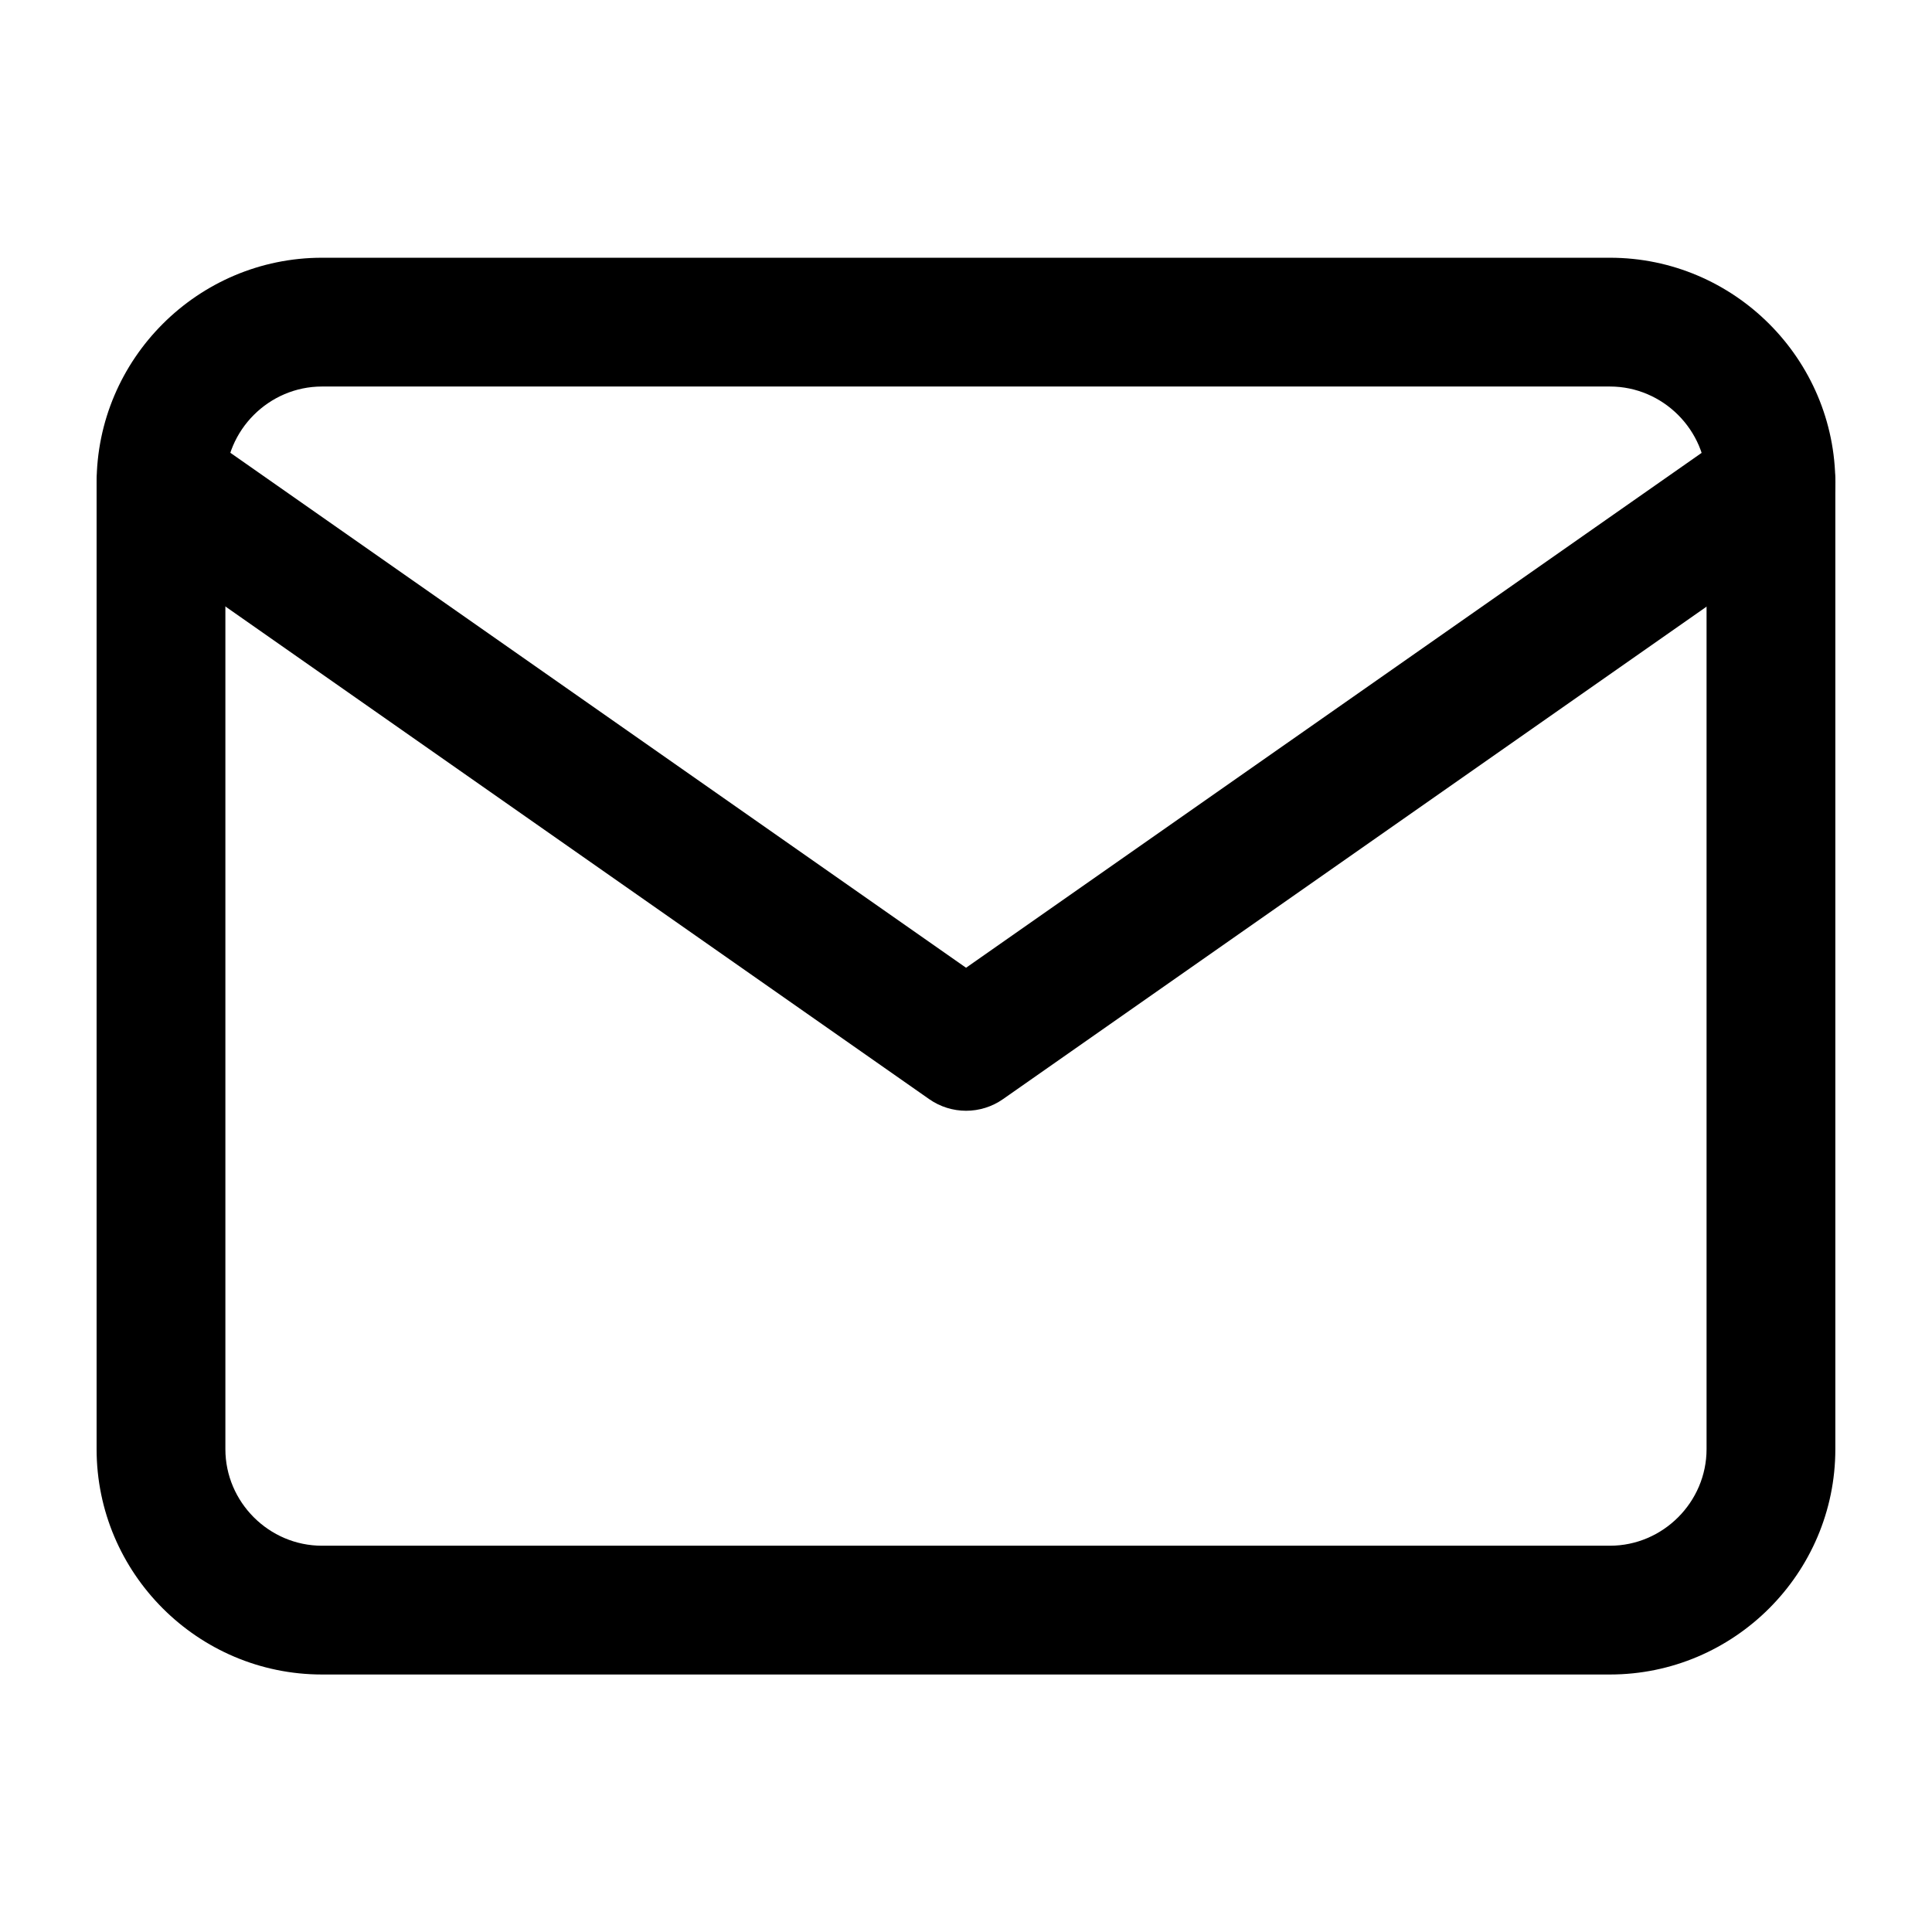
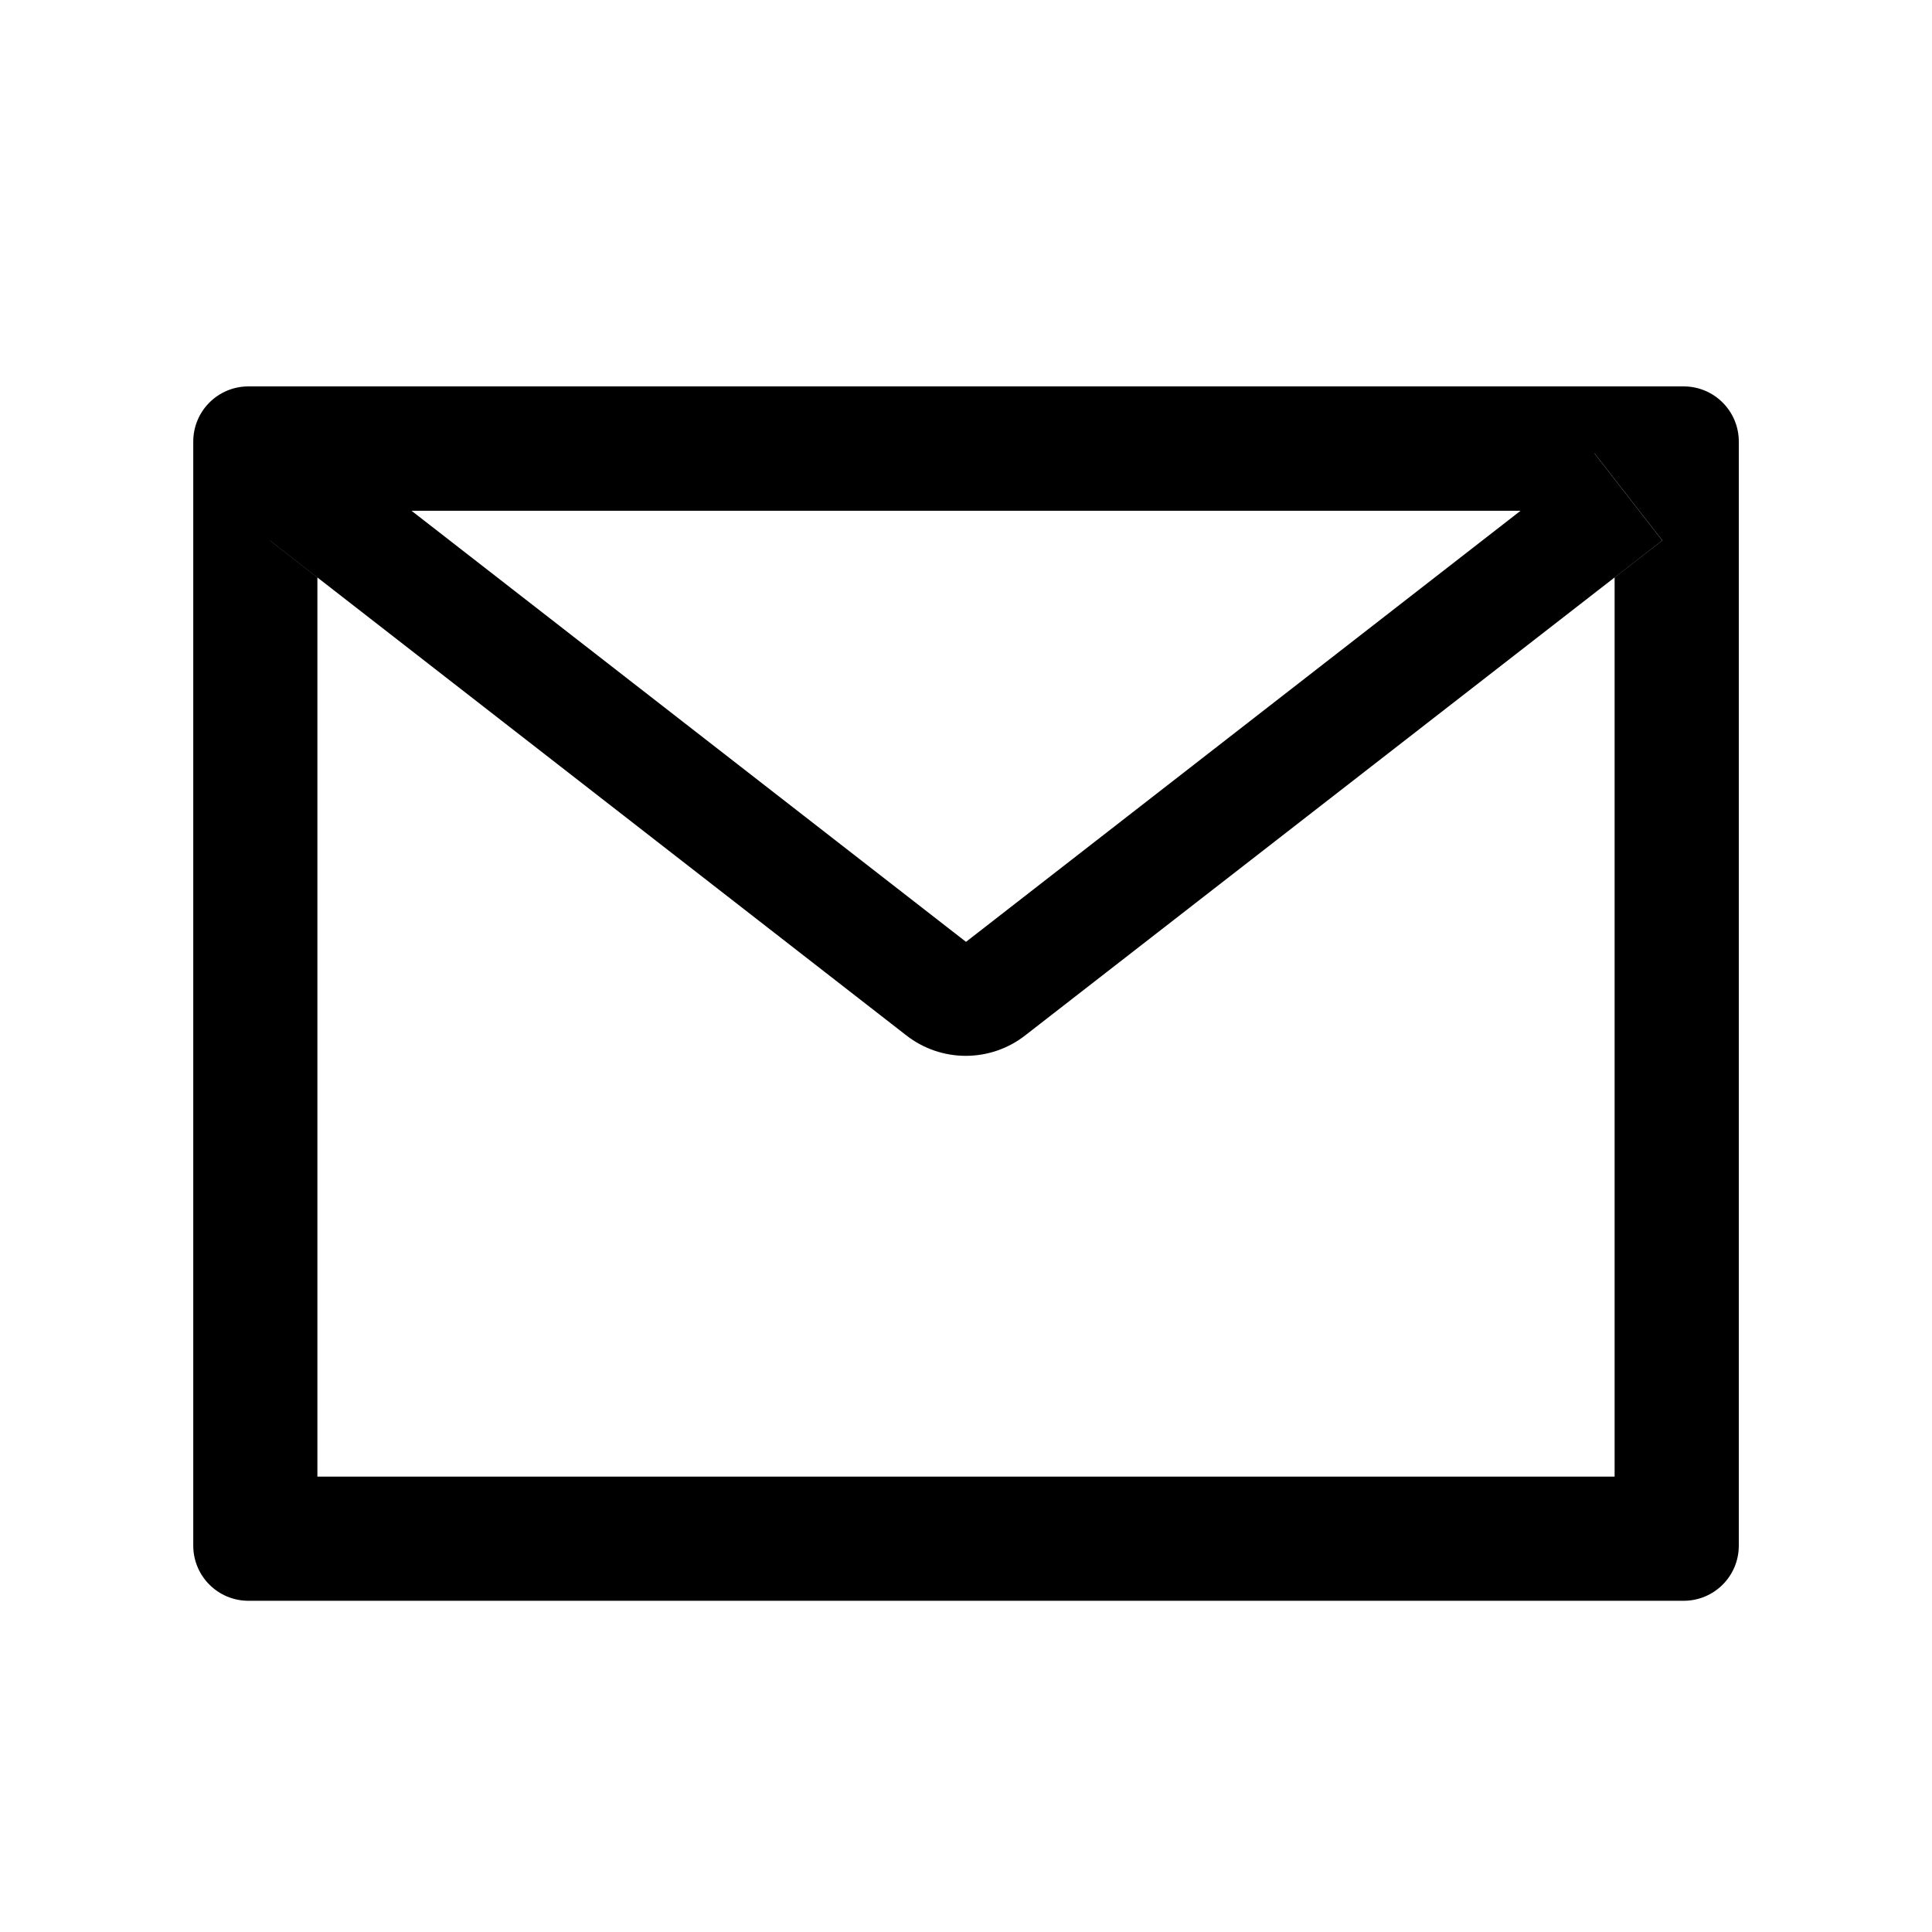
<svg xmlns="http://www.w3.org/2000/svg" version="1.1" width="32" height="32" viewBox="0 0 32 32">
-   <path d="M5.333 6.402c-0.878 0-1.6 0.722-1.6 1.6v16c0 0.878 0.722 1.6 1.6 1.6h21.333c0.877 0 1.6-0.722 1.6-1.6v-16c0-0.878-0.723-1.6-1.6-1.6h-21.333zM1.6 8.002c0-2.056 1.678-3.733 3.733-3.733h21.333c2.056 0 3.733 1.678 3.733 3.733v16c0 2.056-1.678 3.733-3.733 3.733h-21.333c-2.056 0-3.733-1.677-3.733-3.733v-16z" />
-   <path d="M1.793 7.386c0.338-0.483 1.003-0.6 1.486-0.262l12.722 8.905 12.722-8.905c0.483-0.338 1.148-0.22 1.485 0.262s0.22 1.148-0.262 1.486l-13.333 9.333c-0.367 0.257-0.856 0.257-1.223 0l-13.333-9.333c-0.483-0.338-0.6-1.003-0.262-1.486z" />
+   <path d="M27.886 6.4h-23.771c-0.506 0-0.914 0.409-0.914 0.914v18.286c0 0.506 0.409 0.914 0.914 0.914h23.771c0.506 0 0.914-0.408 0.914-0.914v-18.286c0-0.506-0.409-0.914-0.914-0.914zM26.743 9.566v14.891h-21.486v-14.891l-0.789-0.614 1.123-1.443 1.223 0.951h18.374l1.223-0.951 1.123 1.443-0.791 0.614zM25.189 8.457l-9.189 7.143-10.411-8.094-1.123 1.443 0.789 0.614 9.76 7.589c0.281 0.218 0.626 0.336 0.981 0.336s0.701-0.118 0.981-0.336l10.554-8.2-1.123-1.443-1.22 0.949z" />
</svg>
